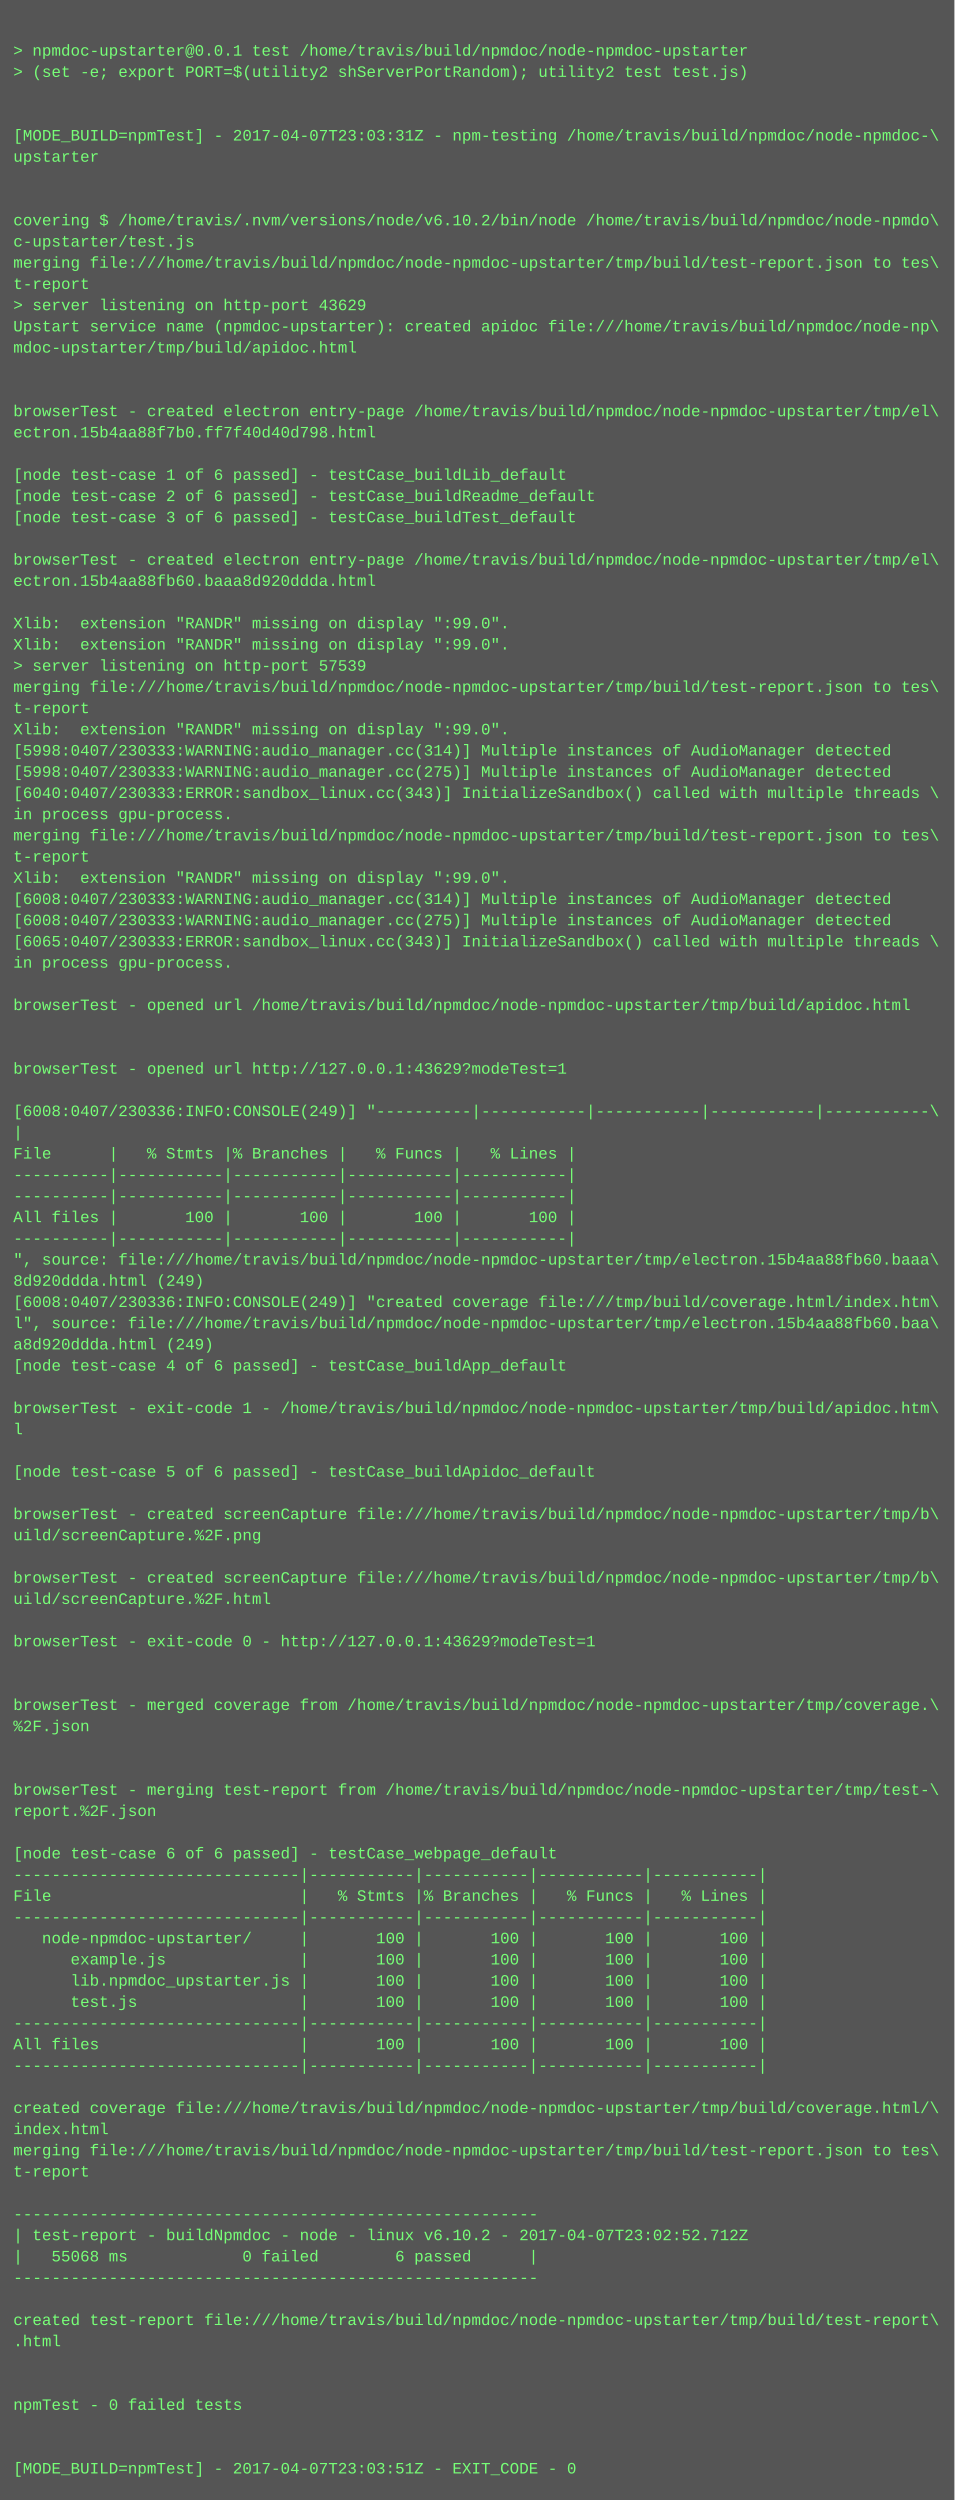
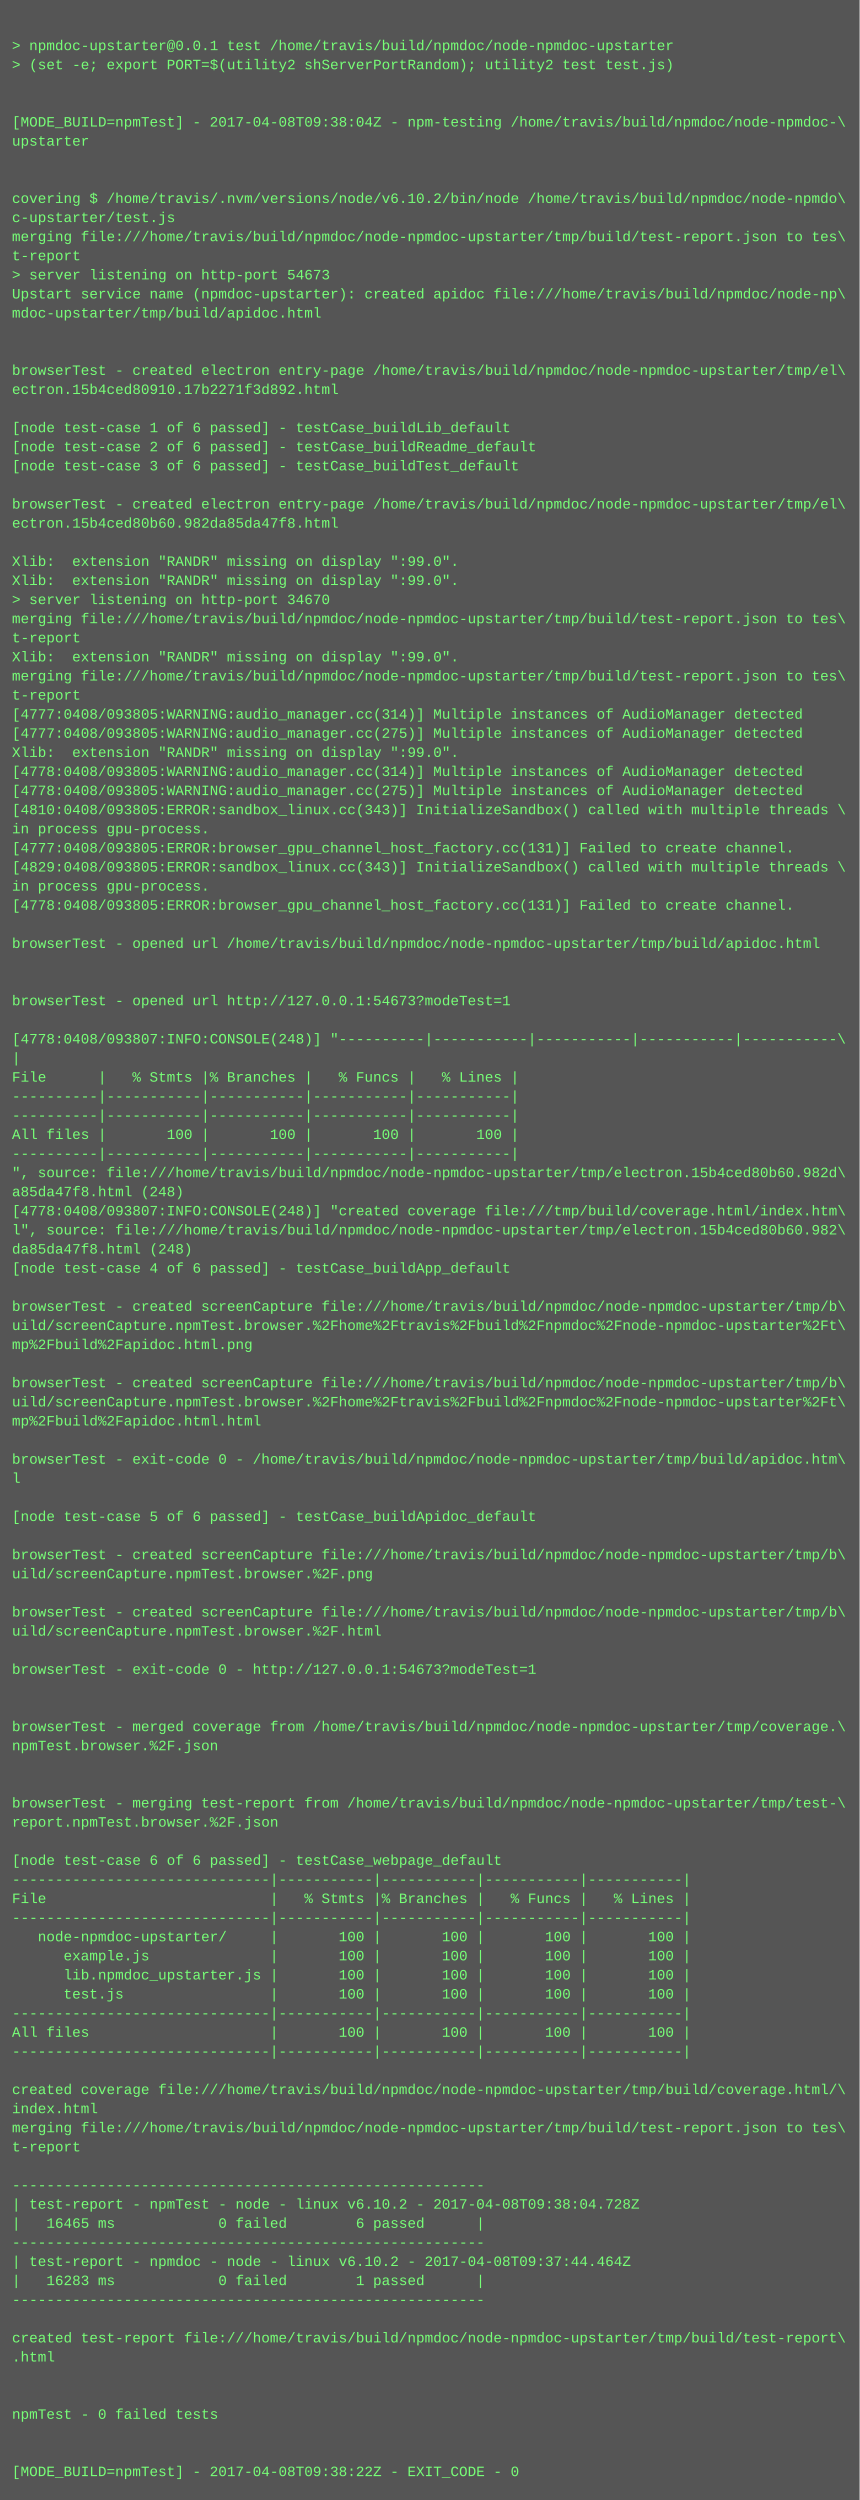
- <svg xmlns="http://www.w3.org/2000/svg" height="1886" width="720">
-   <rect height="1886" fill="#555" width="720" />
+ <svg xmlns="http://www.w3.org/2000/svg" height="2094" width="720">
+   <rect height="2094" fill="#555" width="720" />
  <text fill="#7f7" font-family="Courier New" font-size="12" xml:space="preserve">
    <tspan x="10" y="26" />
    <tspan x="10" y="42">&gt; npmdoc-upstarter@0.0.1 test /home/travis/build/npmdoc/node-npmdoc-upstarter</tspan>
    <tspan x="10" y="58">&gt; (set -e; export PORT=$(utility2 shServerPortRandom); utility2 test test.js)</tspan>
    <tspan x="10" y="74" />
    <tspan x="10" y="90" />
-     <tspan x="10" y="106">[MODE_BUILD=npmTest] - 2017-04-07T23:03:31Z - npm-testing /home/travis/build/npmdoc/node-npmdoc-\</tspan>
+     <tspan x="10" y="106">[MODE_BUILD=npmTest] - 2017-04-08T09:38:04Z - npm-testing /home/travis/build/npmdoc/node-npmdoc-\</tspan>
    <tspan x="10" y="122">upstarter</tspan>
    <tspan x="10" y="138" />
    <tspan x="10" y="154" />
    <tspan x="10" y="170">covering $ /home/travis/.nvm/versions/node/v6.10.2/bin/node /home/travis/build/npmdoc/node-npmdo\</tspan>
    <tspan x="10" y="186">c-upstarter/test.js</tspan>
    <tspan x="10" y="202">merging file:///home/travis/build/npmdoc/node-npmdoc-upstarter/tmp/build/test-report.json to tes\</tspan>
    <tspan x="10" y="218">t-report</tspan>
-     <tspan x="10" y="234">&gt; server listening on http-port 43629</tspan>
+     <tspan x="10" y="234">&gt; server listening on http-port 54673</tspan>
    <tspan x="10" y="250">Upstart service name (npmdoc-upstarter): created apidoc file:///home/travis/build/npmdoc/node-np\</tspan>
    <tspan x="10" y="266">mdoc-upstarter/tmp/build/apidoc.html</tspan>
    <tspan x="10" y="282" />
    <tspan x="10" y="298" />
    <tspan x="10" y="314">browserTest - created electron entry-page /home/travis/build/npmdoc/node-npmdoc-upstarter/tmp/el\</tspan>
-     <tspan x="10" y="330">ectron.15b4aa88f7b0.ff7f40d40d798.html</tspan>
+     <tspan x="10" y="330">ectron.15b4ced80910.17b2271f3d892.html</tspan>
    <tspan x="10" y="346" />
    <tspan x="10" y="362">[node test-case 1 of 6 passed] - testCase_buildLib_default</tspan>
    <tspan x="10" y="378">[node test-case 2 of 6 passed] - testCase_buildReadme_default</tspan>
    <tspan x="10" y="394">[node test-case 3 of 6 passed] - testCase_buildTest_default</tspan>
    <tspan x="10" y="410" />
    <tspan x="10" y="426">browserTest - created electron entry-page /home/travis/build/npmdoc/node-npmdoc-upstarter/tmp/el\</tspan>
-     <tspan x="10" y="442">ectron.15b4aa88fb60.baaa8d920ddda.html</tspan>
+     <tspan x="10" y="442">ectron.15b4ced80b60.982da85da47f8.html</tspan>
    <tspan x="10" y="458" />
    <tspan x="10" y="474">Xlib:  extension "RANDR" missing on display ":99.0".</tspan>
    <tspan x="10" y="490">Xlib:  extension "RANDR" missing on display ":99.0".</tspan>
-     <tspan x="10" y="506">&gt; server listening on http-port 57539</tspan>
+     <tspan x="10" y="506">&gt; server listening on http-port 34670</tspan>
    <tspan x="10" y="522">merging file:///home/travis/build/npmdoc/node-npmdoc-upstarter/tmp/build/test-report.json to tes\</tspan>
    <tspan x="10" y="538">t-report</tspan>
    <tspan x="10" y="554">Xlib:  extension "RANDR" missing on display ":99.0".</tspan>
-     <tspan x="10" y="570">[5998:0407/230333:WARNING:audio_manager.cc(314)] Multiple instances of AudioManager detected</tspan>
-     <tspan x="10" y="586">[5998:0407/230333:WARNING:audio_manager.cc(275)] Multiple instances of AudioManager detected</tspan>
-     <tspan x="10" y="602">[6040:0407/230333:ERROR:sandbox_linux.cc(343)] InitializeSandbox() called with multiple threads \</tspan>
-     <tspan x="10" y="618">in process gpu-process. </tspan>
-     <tspan x="10" y="634">merging file:///home/travis/build/npmdoc/node-npmdoc-upstarter/tmp/build/test-report.json to tes\</tspan>
-     <tspan x="10" y="650">t-report</tspan>
-     <tspan x="10" y="666">Xlib:  extension "RANDR" missing on display ":99.0".</tspan>
-     <tspan x="10" y="682">[6008:0407/230333:WARNING:audio_manager.cc(314)] Multiple instances of AudioManager detected</tspan>
-     <tspan x="10" y="698">[6008:0407/230333:WARNING:audio_manager.cc(275)] Multiple instances of AudioManager detected</tspan>
-     <tspan x="10" y="714">[6065:0407/230333:ERROR:sandbox_linux.cc(343)] InitializeSandbox() called with multiple threads \</tspan>
-     <tspan x="10" y="730">in process gpu-process. </tspan>
-     <tspan x="10" y="746" />
-     <tspan x="10" y="762">browserTest - opened url /home/travis/build/npmdoc/node-npmdoc-upstarter/tmp/build/apidoc.html</tspan>
+     <tspan x="10" y="570">merging file:///home/travis/build/npmdoc/node-npmdoc-upstarter/tmp/build/test-report.json to tes\</tspan>
+     <tspan x="10" y="586">t-report</tspan>
+     <tspan x="10" y="602">[4777:0408/093805:WARNING:audio_manager.cc(314)] Multiple instances of AudioManager detected</tspan>
+     <tspan x="10" y="618">[4777:0408/093805:WARNING:audio_manager.cc(275)] Multiple instances of AudioManager detected</tspan>
+     <tspan x="10" y="634">Xlib:  extension "RANDR" missing on display ":99.0".</tspan>
+     <tspan x="10" y="650">[4778:0408/093805:WARNING:audio_manager.cc(314)] Multiple instances of AudioManager detected</tspan>
+     <tspan x="10" y="666">[4778:0408/093805:WARNING:audio_manager.cc(275)] Multiple instances of AudioManager detected</tspan>
+     <tspan x="10" y="682">[4810:0408/093805:ERROR:sandbox_linux.cc(343)] InitializeSandbox() called with multiple threads \</tspan>
+     <tspan x="10" y="698">in process gpu-process. </tspan>
+     <tspan x="10" y="714">[4777:0408/093805:ERROR:browser_gpu_channel_host_factory.cc(131)] Failed to create channel.</tspan>
+     <tspan x="10" y="730">[4829:0408/093805:ERROR:sandbox_linux.cc(343)] InitializeSandbox() called with multiple threads \</tspan>
+     <tspan x="10" y="746">in process gpu-process. </tspan>
+     <tspan x="10" y="762">[4778:0408/093805:ERROR:browser_gpu_channel_host_factory.cc(131)] Failed to create channel.</tspan>
    <tspan x="10" y="778" />
-     <tspan x="10" y="794" />
-     <tspan x="10" y="810">browserTest - opened url http://127.0.0.1:43629?modeTest=1</tspan>
+     <tspan x="10" y="794">browserTest - opened url /home/travis/build/npmdoc/node-npmdoc-upstarter/tmp/build/apidoc.html</tspan>
+     <tspan x="10" y="810" />
    <tspan x="10" y="826" />
-     <tspan x="10" y="842">[6008:0407/230336:INFO:CONSOLE(249)] "----------|-----------|-----------|-----------|-----------\</tspan>
-     <tspan x="10" y="858">|</tspan>
-     <tspan x="10" y="874">File      |   % Stmts |% Branches |   % Funcs |   % Lines |</tspan>
-     <tspan x="10" y="890">----------|-----------|-----------|-----------|-----------|</tspan>
-     <tspan x="10" y="906">----------|-----------|-----------|-----------|-----------|</tspan>
-     <tspan x="10" y="922">All files |       100 |       100 |       100 |       100 |</tspan>
+     <tspan x="10" y="842">browserTest - opened url http://127.0.0.1:54673?modeTest=1</tspan>
+     <tspan x="10" y="858" />
+     <tspan x="10" y="874">[4778:0408/093807:INFO:CONSOLE(248)] "----------|-----------|-----------|-----------|-----------\</tspan>
+     <tspan x="10" y="890">|</tspan>
+     <tspan x="10" y="906">File      |   % Stmts |% Branches |   % Funcs |   % Lines |</tspan>
+     <tspan x="10" y="922">----------|-----------|-----------|-----------|-----------|</tspan>
    <tspan x="10" y="938">----------|-----------|-----------|-----------|-----------|</tspan>
-     <tspan x="10" y="954">", source: file:///home/travis/build/npmdoc/node-npmdoc-upstarter/tmp/electron.15b4aa88fb60.baaa\</tspan>
-     <tspan x="10" y="970">8d920ddda.html (249)</tspan>
-     <tspan x="10" y="986">[6008:0407/230336:INFO:CONSOLE(249)] "created coverage file:///tmp/build/coverage.html/index.htm\</tspan>
-     <tspan x="10" y="1002">l", source: file:///home/travis/build/npmdoc/node-npmdoc-upstarter/tmp/electron.15b4aa88fb60.baa\</tspan>
-     <tspan x="10" y="1018">a8d920ddda.html (249)</tspan>
-     <tspan x="10" y="1034">[node test-case 4 of 6 passed] - testCase_buildApp_default</tspan>
-     <tspan x="10" y="1050" />
-     <tspan x="10" y="1066">browserTest - exit-code 1 - /home/travis/build/npmdoc/node-npmdoc-upstarter/tmp/build/apidoc.htm\</tspan>
-     <tspan x="10" y="1082">l</tspan>
-     <tspan x="10" y="1098" />
-     <tspan x="10" y="1114">[node test-case 5 of 6 passed] - testCase_buildApidoc_default</tspan>
-     <tspan x="10" y="1130" />
-     <tspan x="10" y="1146">browserTest - created screenCapture file:///home/travis/build/npmdoc/node-npmdoc-upstarter/tmp/b\</tspan>
-     <tspan x="10" y="1162">uild/screenCapture.%2F.png</tspan>
-     <tspan x="10" y="1178" />
-     <tspan x="10" y="1194">browserTest - created screenCapture file:///home/travis/build/npmdoc/node-npmdoc-upstarter/tmp/b\</tspan>
-     <tspan x="10" y="1210">uild/screenCapture.%2F.html</tspan>
-     <tspan x="10" y="1226" />
-     <tspan x="10" y="1242">browserTest - exit-code 0 - http://127.0.0.1:43629?modeTest=1</tspan>
+     <tspan x="10" y="954">All files |       100 |       100 |       100 |       100 |</tspan>
+     <tspan x="10" y="970">----------|-----------|-----------|-----------|-----------|</tspan>
+     <tspan x="10" y="986">", source: file:///home/travis/build/npmdoc/node-npmdoc-upstarter/tmp/electron.15b4ced80b60.982d\</tspan>
+     <tspan x="10" y="1002">a85da47f8.html (248)</tspan>
+     <tspan x="10" y="1018">[4778:0408/093807:INFO:CONSOLE(248)] "created coverage file:///tmp/build/coverage.html/index.htm\</tspan>
+     <tspan x="10" y="1034">l", source: file:///home/travis/build/npmdoc/node-npmdoc-upstarter/tmp/electron.15b4ced80b60.982\</tspan>
+     <tspan x="10" y="1050">da85da47f8.html (248)</tspan>
+     <tspan x="10" y="1066">[node test-case 4 of 6 passed] - testCase_buildApp_default</tspan>
+     <tspan x="10" y="1082" />
+     <tspan x="10" y="1098">browserTest - created screenCapture file:///home/travis/build/npmdoc/node-npmdoc-upstarter/tmp/b\</tspan>
+     <tspan x="10" y="1114">uild/screenCapture.npmTest.browser.%2Fhome%2Ftravis%2Fbuild%2Fnpmdoc%2Fnode-npmdoc-upstarter%2Ft\</tspan>
+     <tspan x="10" y="1130">mp%2Fbuild%2Fapidoc.html.png</tspan>
+     <tspan x="10" y="1146" />
+     <tspan x="10" y="1162">browserTest - created screenCapture file:///home/travis/build/npmdoc/node-npmdoc-upstarter/tmp/b\</tspan>
+     <tspan x="10" y="1178">uild/screenCapture.npmTest.browser.%2Fhome%2Ftravis%2Fbuild%2Fnpmdoc%2Fnode-npmdoc-upstarter%2Ft\</tspan>
+     <tspan x="10" y="1194">mp%2Fbuild%2Fapidoc.html.html</tspan>
+     <tspan x="10" y="1210" />
+     <tspan x="10" y="1226">browserTest - exit-code 0 - /home/travis/build/npmdoc/node-npmdoc-upstarter/tmp/build/apidoc.htm\</tspan>
+     <tspan x="10" y="1242">l</tspan>
    <tspan x="10" y="1258" />
-     <tspan x="10" y="1274" />
-     <tspan x="10" y="1290">browserTest - merged coverage from /home/travis/build/npmdoc/node-npmdoc-upstarter/tmp/coverage.\</tspan>
-     <tspan x="10" y="1306">%2F.json</tspan>
-     <tspan x="10" y="1322" />
+     <tspan x="10" y="1274">[node test-case 5 of 6 passed] - testCase_buildApidoc_default</tspan>
+     <tspan x="10" y="1290" />
+     <tspan x="10" y="1306">browserTest - created screenCapture file:///home/travis/build/npmdoc/node-npmdoc-upstarter/tmp/b\</tspan>
+     <tspan x="10" y="1322">uild/screenCapture.npmTest.browser.%2F.png</tspan>
    <tspan x="10" y="1338" />
-     <tspan x="10" y="1354">browserTest - merging test-report from /home/travis/build/npmdoc/node-npmdoc-upstarter/tmp/test-\</tspan>
-     <tspan x="10" y="1370">report.%2F.json</tspan>
+     <tspan x="10" y="1354">browserTest - created screenCapture file:///home/travis/build/npmdoc/node-npmdoc-upstarter/tmp/b\</tspan>
+     <tspan x="10" y="1370">uild/screenCapture.npmTest.browser.%2F.html</tspan>
    <tspan x="10" y="1386" />
-     <tspan x="10" y="1402">[node test-case 6 of 6 passed] - testCase_webpage_default</tspan>
-     <tspan x="10" y="1418">------------------------------|-----------|-----------|-----------|-----------|</tspan>
-     <tspan x="10" y="1434">File                          |   % Stmts |% Branches |   % Funcs |   % Lines |</tspan>
-     <tspan x="10" y="1450">------------------------------|-----------|-----------|-----------|-----------|</tspan>
-     <tspan x="10" y="1466">   node-npmdoc-upstarter/     |       100 |       100 |       100 |       100 |</tspan>
-     <tspan x="10" y="1482">      example.js              |       100 |       100 |       100 |       100 |</tspan>
-     <tspan x="10" y="1498">      lib.npmdoc_upstarter.js |       100 |       100 |       100 |       100 |</tspan>
-     <tspan x="10" y="1514">      test.js                 |       100 |       100 |       100 |       100 |</tspan>
-     <tspan x="10" y="1530">------------------------------|-----------|-----------|-----------|-----------|</tspan>
-     <tspan x="10" y="1546">All files                     |       100 |       100 |       100 |       100 |</tspan>
-     <tspan x="10" y="1562">------------------------------|-----------|-----------|-----------|-----------|</tspan>
-     <tspan x="10" y="1578" />
-     <tspan x="10" y="1594">created coverage file:///home/travis/build/npmdoc/node-npmdoc-upstarter/tmp/build/coverage.html/\</tspan>
-     <tspan x="10" y="1610">index.html</tspan>
-     <tspan x="10" y="1626">merging file:///home/travis/build/npmdoc/node-npmdoc-upstarter/tmp/build/test-report.json to tes\</tspan>
-     <tspan x="10" y="1642">t-report</tspan>
-     <tspan x="10" y="1658" />
-     <tspan x="10" y="1674">-------------------------------------------------------</tspan>
-     <tspan x="10" y="1690">| test-report - buildNpmdoc - node - linux v6.10.2 - 2017-04-07T23:02:52.712Z</tspan>
-     <tspan x="10" y="1706">|   55068 ms            0 failed        6 passed      |</tspan>
-     <tspan x="10" y="1722">-------------------------------------------------------</tspan>
+     <tspan x="10" y="1402">browserTest - exit-code 0 - http://127.0.0.1:54673?modeTest=1</tspan>
+     <tspan x="10" y="1418" />
+     <tspan x="10" y="1434" />
+     <tspan x="10" y="1450">browserTest - merged coverage from /home/travis/build/npmdoc/node-npmdoc-upstarter/tmp/coverage.\</tspan>
+     <tspan x="10" y="1466">npmTest.browser.%2F.json</tspan>
+     <tspan x="10" y="1482" />
+     <tspan x="10" y="1498" />
+     <tspan x="10" y="1514">browserTest - merging test-report from /home/travis/build/npmdoc/node-npmdoc-upstarter/tmp/test-\</tspan>
+     <tspan x="10" y="1530">report.npmTest.browser.%2F.json</tspan>
+     <tspan x="10" y="1546" />
+     <tspan x="10" y="1562">[node test-case 6 of 6 passed] - testCase_webpage_default</tspan>
+     <tspan x="10" y="1578">------------------------------|-----------|-----------|-----------|-----------|</tspan>
+     <tspan x="10" y="1594">File                          |   % Stmts |% Branches |   % Funcs |   % Lines |</tspan>
+     <tspan x="10" y="1610">------------------------------|-----------|-----------|-----------|-----------|</tspan>
+     <tspan x="10" y="1626">   node-npmdoc-upstarter/     |       100 |       100 |       100 |       100 |</tspan>
+     <tspan x="10" y="1642">      example.js              |       100 |       100 |       100 |       100 |</tspan>
+     <tspan x="10" y="1658">      lib.npmdoc_upstarter.js |       100 |       100 |       100 |       100 |</tspan>
+     <tspan x="10" y="1674">      test.js                 |       100 |       100 |       100 |       100 |</tspan>
+     <tspan x="10" y="1690">------------------------------|-----------|-----------|-----------|-----------|</tspan>
+     <tspan x="10" y="1706">All files                     |       100 |       100 |       100 |       100 |</tspan>
+     <tspan x="10" y="1722">------------------------------|-----------|-----------|-----------|-----------|</tspan>
    <tspan x="10" y="1738" />
-     <tspan x="10" y="1754">created test-report file:///home/travis/build/npmdoc/node-npmdoc-upstarter/tmp/build/test-report\</tspan>
-     <tspan x="10" y="1770">.html</tspan>
-     <tspan x="10" y="1786" />
-     <tspan x="10" y="1802" />
-     <tspan x="10" y="1818">npmTest - 0 failed tests</tspan>
-     <tspan x="10" y="1834" />
-     <tspan x="10" y="1850" />
-     <tspan x="10" y="1866">[MODE_BUILD=npmTest] - 2017-04-07T23:03:51Z - EXIT_CODE - 0</tspan>
+     <tspan x="10" y="1754">created coverage file:///home/travis/build/npmdoc/node-npmdoc-upstarter/tmp/build/coverage.html/\</tspan>
+     <tspan x="10" y="1770">index.html</tspan>
+     <tspan x="10" y="1786">merging file:///home/travis/build/npmdoc/node-npmdoc-upstarter/tmp/build/test-report.json to tes\</tspan>
+     <tspan x="10" y="1802">t-report</tspan>
+     <tspan x="10" y="1818" />
+     <tspan x="10" y="1834">-------------------------------------------------------</tspan>
+     <tspan x="10" y="1850">| test-report - npmTest - node - linux v6.10.2 - 2017-04-08T09:38:04.728Z</tspan>
+     <tspan x="10" y="1866">|   16465 ms            0 failed        6 passed      |</tspan>
+     <tspan x="10" y="1882">-------------------------------------------------------</tspan>
+     <tspan x="10" y="1898">| test-report - npmdoc - node - linux v6.10.2 - 2017-04-08T09:37:44.464Z</tspan>
+     <tspan x="10" y="1914">|   16283 ms            0 failed        1 passed      |</tspan>
+     <tspan x="10" y="1930">-------------------------------------------------------</tspan>
+     <tspan x="10" y="1946" />
+     <tspan x="10" y="1962">created test-report file:///home/travis/build/npmdoc/node-npmdoc-upstarter/tmp/build/test-report\</tspan>
+     <tspan x="10" y="1978">.html</tspan>
+     <tspan x="10" y="1994" />
+     <tspan x="10" y="2010" />
+     <tspan x="10" y="2026">npmTest - 0 failed tests</tspan>
+     <tspan x="10" y="2042" />
+     <tspan x="10" y="2058" />
+     <tspan x="10" y="2074">[MODE_BUILD=npmTest] - 2017-04-08T09:38:22Z - EXIT_CODE - 0</tspan>
  </text>
</svg>
